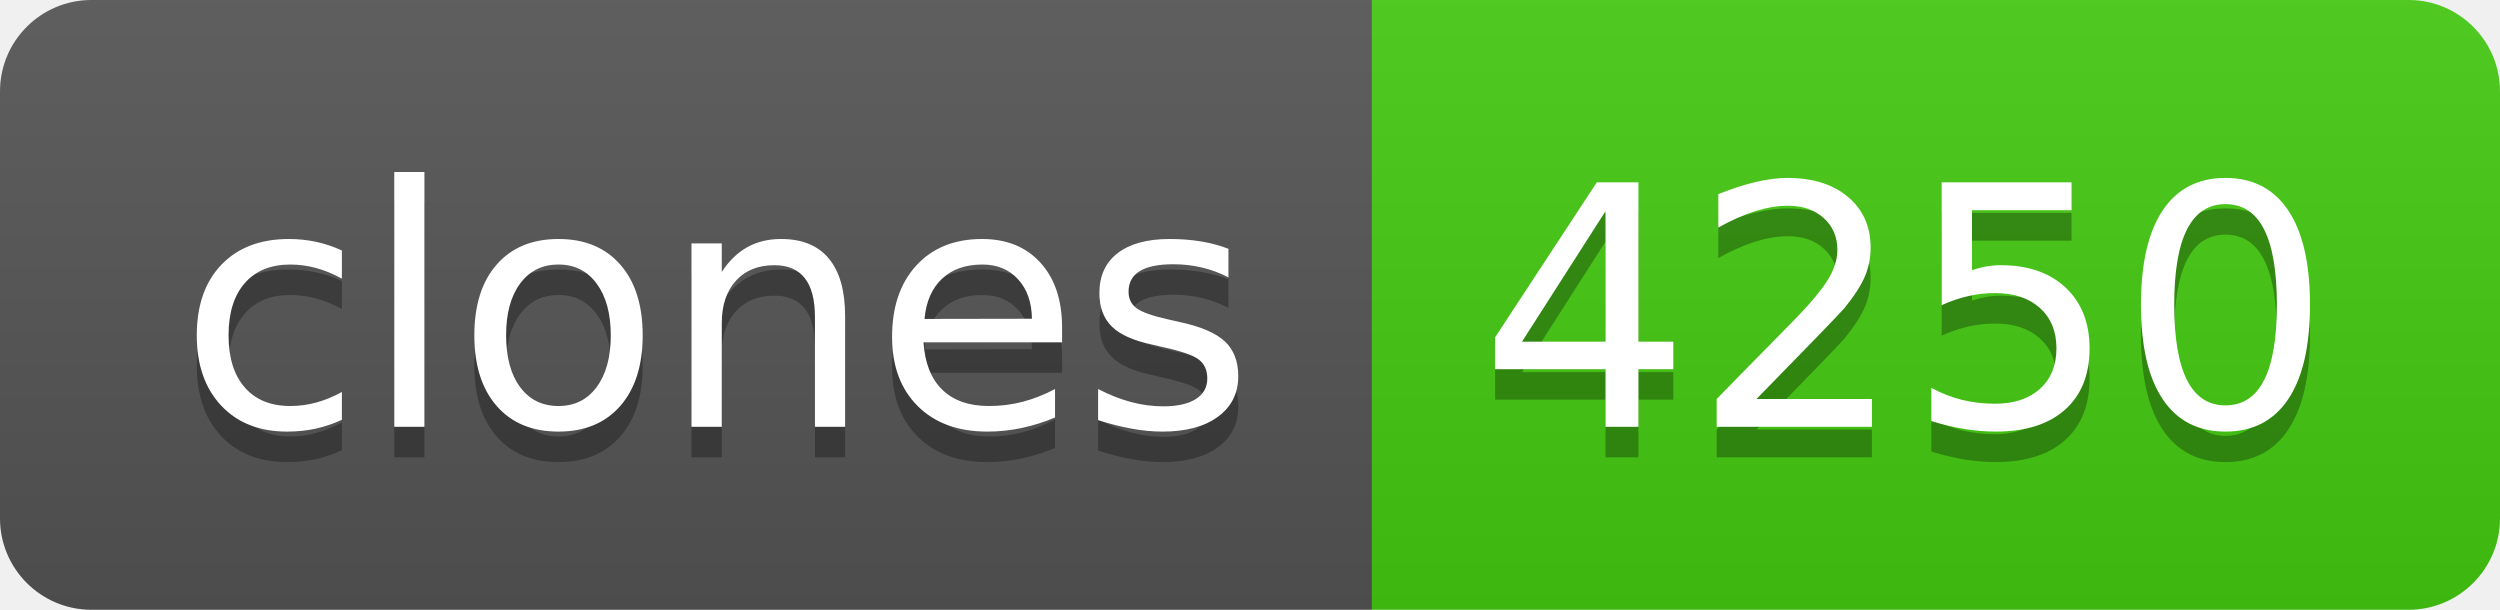
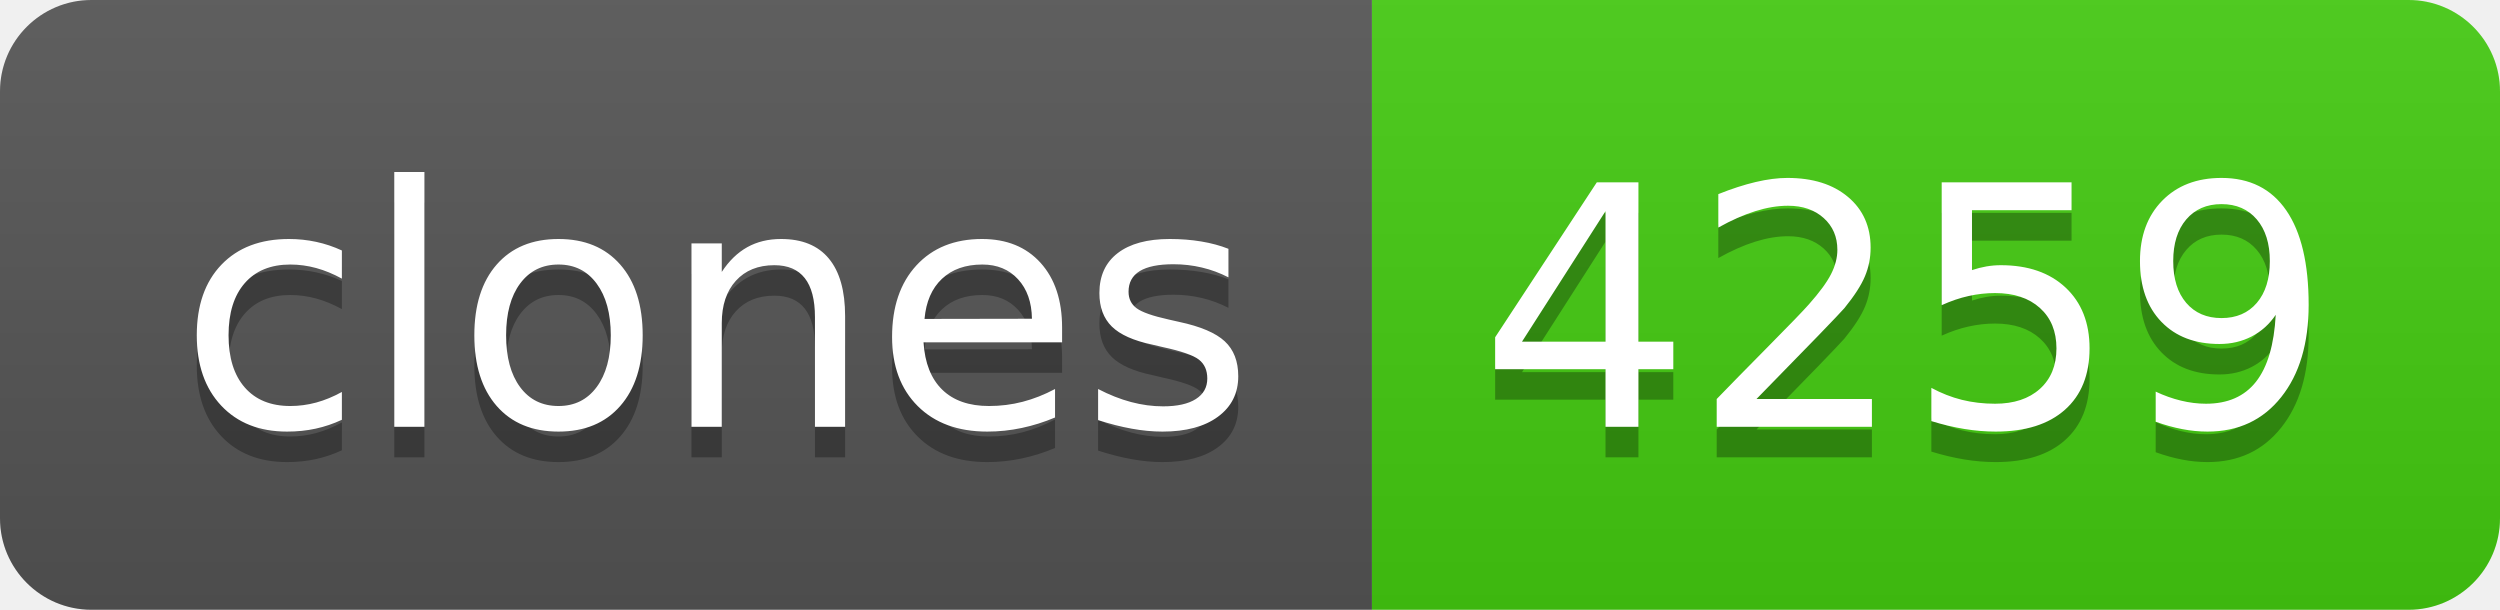
- <svg xmlns="http://www.w3.org/2000/svg" width="82" height="20" role="img" aria-label="clones: 4250">
+ <svg xmlns="http://www.w3.org/2000/svg" width="82" height="20" role="img" aria-label="clones: 4259">
  <linearGradient id="s" x2="0" y2="100%">
    <stop offset="0" stop-color="#bbb" stop-opacity=".1" />
    <stop offset="1" stop-opacity=".1" />
  </linearGradient>
  <clipPath id="r">
    <rect width="82" height="20" rx="3" fill="#fff" />
  </clipPath>
  <g clip-path="url(#r)">
    <rect width="45" height="20" fill="#555" />
    <rect x="45" width="37" height="20" fill="#4c1" />
    <rect width="82" height="20" fill="url(#s)" />
  </g>
  <g fill="#fff" text-anchor="middle" font-family="Verdana,Geneva,DejaVu Sans,sans-serif" text-rendering="geometricPrecision" font-size="110">
    <text aria-hidden="true" x="235" y="150" fill="#010101" fill-opacity=".3" transform="scale(.1)" textLength="350">clones</text>
    <text x="235" y="140" transform="scale(.1)" fill="#fff" textLength="350">clones</text>
-     <text aria-hidden="true" x="625" y="150" fill="#010101" fill-opacity=".3" transform="scale(.1)" textLength="270">4250</text>
-     <text x="625" y="140" transform="scale(.1)" fill="#fff" textLength="270">4250</text>
+     <text aria-hidden="true" x="625" y="150" fill="#010101" fill-opacity=".3" transform="scale(.1)" textLength="270">4259</text>
+     <text x="625" y="140" transform="scale(.1)" fill="#fff" textLength="270">4259</text>
  </g>
</svg>
